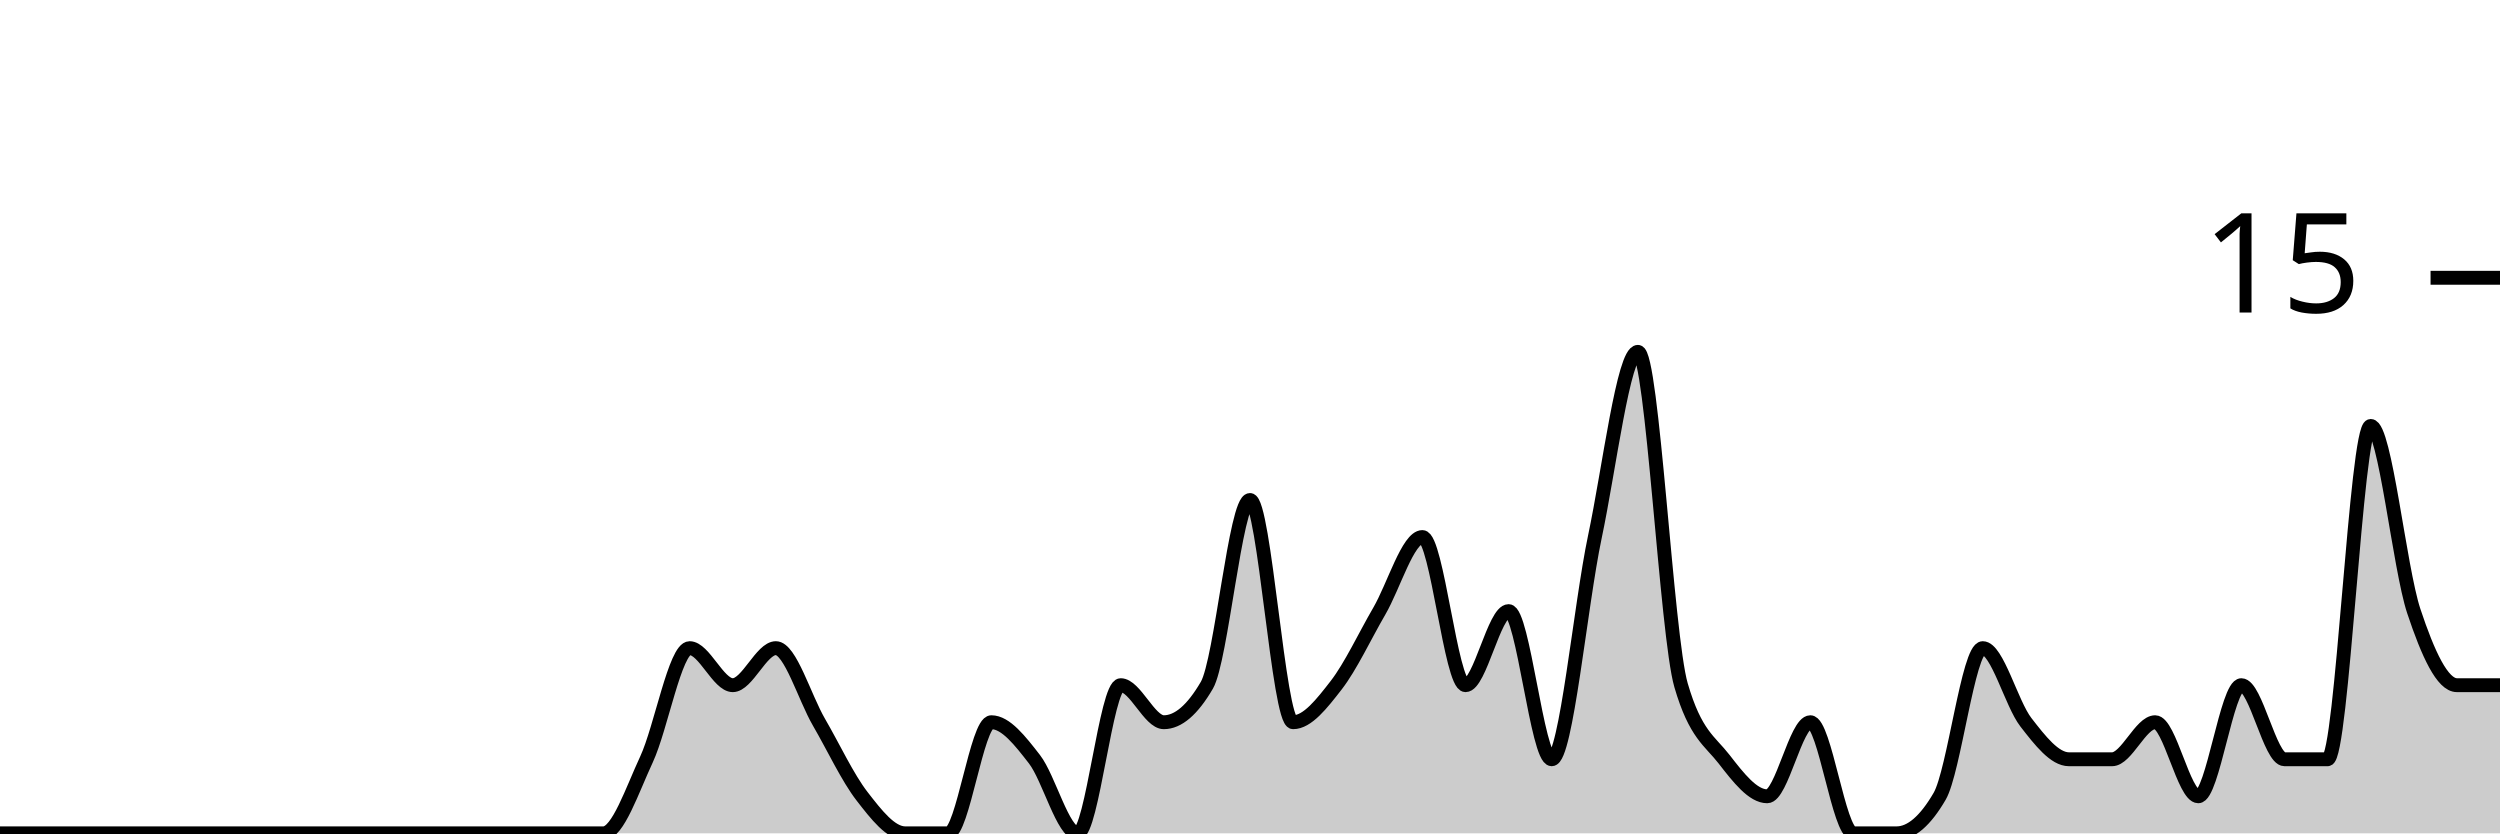
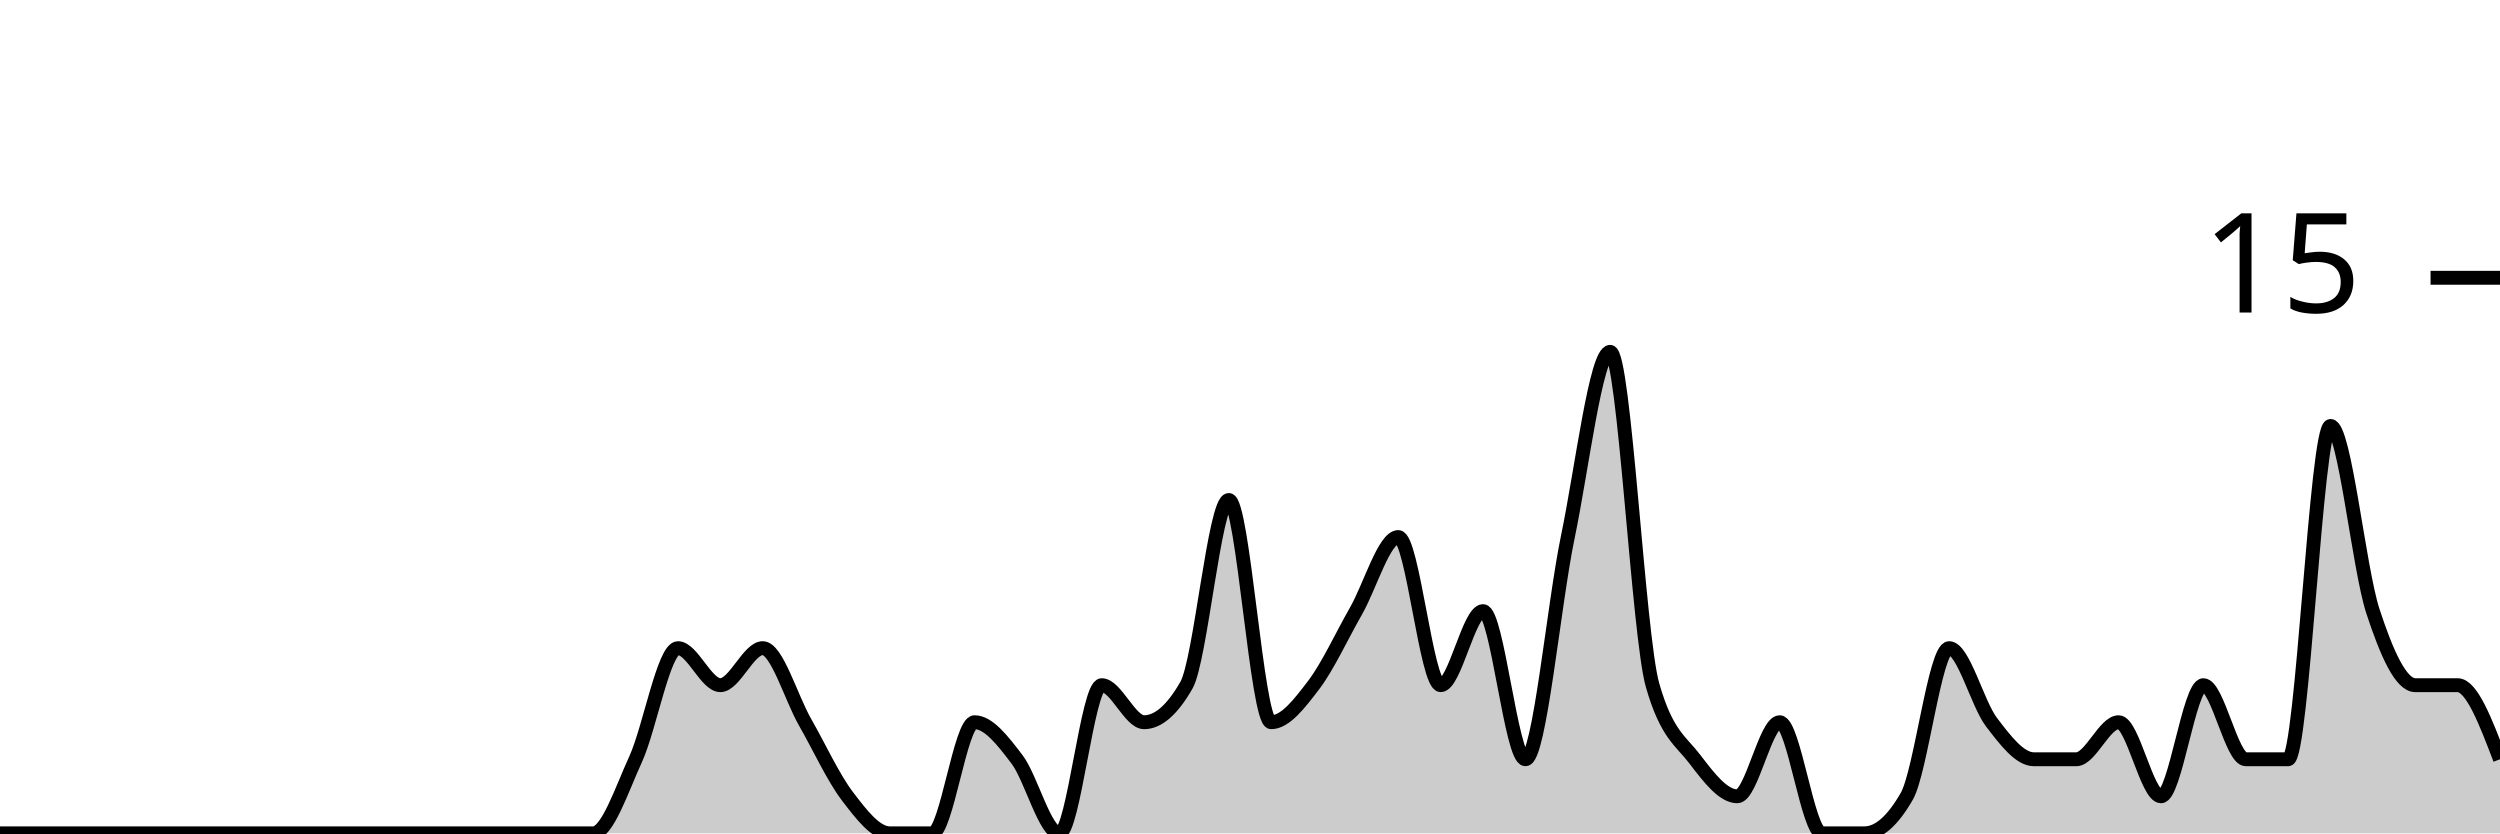
<svg xmlns="http://www.w3.org/2000/svg" viewBox="0 0 180 60">
  <g transform="translate(0,20)">
-     <path class="area" fill="rgba(0, 0, 0, 0.2)" d="M0,40C1.034,40,2.069,40,3.103,40C4.138,40,5.172,40,6.207,40C7.241,40,8.276,40,9.31,40C10.345,40,11.379,40,12.414,40C13.448,40,14.483,40,15.517,40C16.552,40,17.586,40,18.621,40C19.655,40,20.69,40,21.724,40C22.759,40,23.793,40,24.828,40C25.862,40,26.897,40,27.931,40C28.966,40,30,40,31.034,40C32.069,40,33.103,40,34.138,40C35.172,40,36.207,40,37.241,40C38.276,40,39.31,40,40.345,40C41.379,40,42.414,40,43.448,40C44.483,40,45.517,36.889,46.552,34.667C47.586,32.444,48.621,26.667,49.655,26.667C50.69,26.667,51.724,29.333,52.759,29.333C53.793,29.333,54.828,26.667,55.862,26.667C56.897,26.667,57.931,30.222,58.966,32C60,33.778,61.034,36,62.069,37.333C63.103,38.667,64.138,40,65.172,40C66.207,40,67.241,40,68.276,40C69.31,40,70.345,32,71.379,32C72.414,32,73.448,33.333,74.483,34.667C75.517,36,76.552,40,77.586,40C78.621,40,79.655,29.333,80.69,29.333C81.724,29.333,82.759,32,83.793,32C84.828,32,85.862,31.111,86.897,29.333C87.931,27.556,88.966,16,90,16C91.034,16,92.069,32,93.103,32C94.138,32,95.172,30.667,96.207,29.333C97.241,28,98.276,25.778,99.31,24C100.345,22.222,101.379,18.667,102.414,18.667C103.448,18.667,104.483,29.333,105.517,29.333C106.552,29.333,107.586,24,108.621,24C109.655,24,110.69,34.667,111.724,34.667C112.759,34.667,113.793,23.556,114.828,18.667C115.862,13.778,116.897,5.333,117.931,5.333C118.966,5.333,120,25.778,121.034,29.333C122.069,32.889,123.103,33.333,124.138,34.667C125.172,36,126.207,37.333,127.241,37.333C128.276,37.333,129.31,32,130.345,32C131.379,32,132.414,40,133.448,40C134.483,40,135.517,40,136.552,40C137.586,40,138.621,39.111,139.655,37.333C140.69,35.556,141.724,26.667,142.759,26.667C143.793,26.667,144.828,30.667,145.862,32C146.897,33.333,147.931,34.667,148.966,34.667C150,34.667,151.034,34.667,152.069,34.667C153.103,34.667,154.138,32,155.172,32C156.207,32,157.241,37.333,158.276,37.333C159.31,37.333,160.345,29.333,161.379,29.333C162.414,29.333,163.448,34.667,164.483,34.667C165.517,34.667,166.552,34.667,167.586,34.667C168.621,34.667,169.655,10.667,170.69,10.667C171.724,10.667,172.759,20.889,173.793,24C174.828,27.111,175.862,29.333,176.897,29.333C177.931,29.333,178.966,29.333,180,29.333L180,40C178.966,40,177.931,40,176.897,40C175.862,40,174.828,40,173.793,40C172.759,40,171.724,40,170.69,40C169.655,40,168.621,40,167.586,40C166.552,40,165.517,40,164.483,40C163.448,40,162.414,40,161.379,40C160.345,40,159.31,40,158.276,40C157.241,40,156.207,40,155.172,40C154.138,40,153.103,40,152.069,40C151.034,40,150,40,148.966,40C147.931,40,146.897,40,145.862,40C144.828,40,143.793,40,142.759,40C141.724,40,140.69,40,139.655,40C138.621,40,137.586,40,136.552,40C135.517,40,134.483,40,133.448,40C132.414,40,131.379,40,130.345,40C129.31,40,128.276,40,127.241,40C126.207,40,125.172,40,124.138,40C123.103,40,122.069,40,121.034,40C120,40,118.966,40,117.931,40C116.897,40,115.862,40,114.828,40C113.793,40,112.759,40,111.724,40C110.69,40,109.655,40,108.621,40C107.586,40,106.552,40,105.517,40C104.483,40,103.448,40,102.414,40C101.379,40,100.345,40,99.31,40C98.276,40,97.241,40,96.207,40C95.172,40,94.138,40,93.103,40C92.069,40,91.034,40,90,40C88.966,40,87.931,40,86.897,40C85.862,40,84.828,40,83.793,40C82.759,40,81.724,40,80.69,40C79.655,40,78.621,40,77.586,40C76.552,40,75.517,40,74.483,40C73.448,40,72.414,40,71.379,40C70.345,40,69.31,40,68.276,40C67.241,40,66.207,40,65.172,40C64.138,40,63.103,40,62.069,40C61.034,40,60,40,58.966,40C57.931,40,56.897,40,55.862,40C54.828,40,53.793,40,52.759,40C51.724,40,50.69,40,49.655,40C48.621,40,47.586,40,46.552,40C45.517,40,44.483,40,43.448,40C42.414,40,41.379,40,40.345,40C39.31,40,38.276,40,37.241,40C36.207,40,35.172,40,34.138,40C33.103,40,32.069,40,31.034,40C30,40,28.966,40,27.931,40C26.897,40,25.862,40,24.828,40C23.793,40,22.759,40,21.724,40C20.69,40,19.655,40,18.621,40C17.586,40,16.552,40,15.517,40C14.483,40,13.448,40,12.414,40C11.379,40,10.345,40,9.31,40C8.276,40,7.241,40,6.207,40C5.172,40,4.138,40,3.103,40C2.069,40,1.034,40,0,40Z" />
-     <path class="line" stroke="black" fill="none" d="M0,40C1.034,40,2.069,40,3.103,40C4.138,40,5.172,40,6.207,40C7.241,40,8.276,40,9.31,40C10.345,40,11.379,40,12.414,40C13.448,40,14.483,40,15.517,40C16.552,40,17.586,40,18.621,40C19.655,40,20.69,40,21.724,40C22.759,40,23.793,40,24.828,40C25.862,40,26.897,40,27.931,40C28.966,40,30,40,31.034,40C32.069,40,33.103,40,34.138,40C35.172,40,36.207,40,37.241,40C38.276,40,39.31,40,40.345,40C41.379,40,42.414,40,43.448,40C44.483,40,45.517,36.889,46.552,34.667C47.586,32.444,48.621,26.667,49.655,26.667C50.69,26.667,51.724,29.333,52.759,29.333C53.793,29.333,54.828,26.667,55.862,26.667C56.897,26.667,57.931,30.222,58.966,32C60,33.778,61.034,36,62.069,37.333C63.103,38.667,64.138,40,65.172,40C66.207,40,67.241,40,68.276,40C69.31,40,70.345,32,71.379,32C72.414,32,73.448,33.333,74.483,34.667C75.517,36,76.552,40,77.586,40C78.621,40,79.655,29.333,80.69,29.333C81.724,29.333,82.759,32,83.793,32C84.828,32,85.862,31.111,86.897,29.333C87.931,27.556,88.966,16,90,16C91.034,16,92.069,32,93.103,32C94.138,32,95.172,30.667,96.207,29.333C97.241,28,98.276,25.778,99.31,24C100.345,22.222,101.379,18.667,102.414,18.667C103.448,18.667,104.483,29.333,105.517,29.333C106.552,29.333,107.586,24,108.621,24C109.655,24,110.69,34.667,111.724,34.667C112.759,34.667,113.793,23.556,114.828,18.667C115.862,13.778,116.897,5.333,117.931,5.333C118.966,5.333,120,25.778,121.034,29.333C122.069,32.889,123.103,33.333,124.138,34.667C125.172,36,126.207,37.333,127.241,37.333C128.276,37.333,129.31,32,130.345,32C131.379,32,132.414,40,133.448,40C134.483,40,135.517,40,136.552,40C137.586,40,138.621,39.111,139.655,37.333C140.69,35.556,141.724,26.667,142.759,26.667C143.793,26.667,144.828,30.667,145.862,32C146.897,33.333,147.931,34.667,148.966,34.667C150,34.667,151.034,34.667,152.069,34.667C153.103,34.667,154.138,32,155.172,32C156.207,32,157.241,37.333,158.276,37.333C159.31,37.333,160.345,29.333,161.379,29.333C162.414,29.333,163.448,34.667,164.483,34.667C165.517,34.667,166.552,34.667,167.586,34.667C168.621,34.667,169.655,10.667,170.69,10.667C171.724,10.667,172.759,20.889,173.793,24C174.828,27.111,175.862,29.333,176.897,29.333C177.931,29.333,178.966,29.333,180,29.333" />
+     <path class="area" fill="rgba(0, 0, 0, 0.2)" d="M0,40C1.017,40,2.034,40,3.051,40C4.068,40,5.085,40,6.102,40C7.119,40,8.136,40,9.153,40C10.169,40,11.186,40,12.203,40C13.22,40,14.237,40,15.254,40C16.271,40,17.288,40,18.305,40C19.322,40,20.339,40,21.356,40C22.373,40,23.39,40,24.407,40C25.424,40,26.441,40,27.458,40C28.475,40,29.492,40,30.508,40C31.525,40,32.542,40,33.559,40C34.576,40,35.593,40,36.61,40C37.627,40,38.644,40,39.661,40C40.678,40,41.695,40,42.712,40C43.729,40,44.746,36.889,45.763,34.667C46.78,32.444,47.797,26.667,48.814,26.667C49.831,26.667,50.847,29.333,51.864,29.333C52.881,29.333,53.898,26.667,54.915,26.667C55.932,26.667,56.949,30.222,57.966,32C58.983,33.778,60,36,61.017,37.333C62.034,38.667,63.051,40,64.068,40C65.085,40,66.102,40,67.119,40C68.136,40,69.153,32,70.169,32C71.186,32,72.203,33.333,73.22,34.667C74.237,36,75.254,40,76.271,40C77.288,40,78.305,29.333,79.322,29.333C80.339,29.333,81.356,32,82.373,32C83.39,32,84.407,31.111,85.424,29.333C86.441,27.556,87.458,16,88.475,16C89.492,16,90.508,32,91.525,32C92.542,32,93.559,30.667,94.576,29.333C95.593,28,96.61,25.778,97.627,24C98.644,22.222,99.661,18.667,100.678,18.667C101.695,18.667,102.712,29.333,103.729,29.333C104.746,29.333,105.763,24,106.78,24C107.797,24,108.814,34.667,109.831,34.667C110.847,34.667,111.864,23.556,112.881,18.667C113.898,13.778,114.915,5.333,115.932,5.333C116.949,5.333,117.966,25.778,118.983,29.333C120,32.889,121.017,33.333,122.034,34.667C123.051,36,124.068,37.333,125.085,37.333C126.102,37.333,127.119,32,128.136,32C129.153,32,130.169,40,131.186,40C132.203,40,133.22,40,134.237,40C135.254,40,136.271,39.111,137.288,37.333C138.305,35.556,139.322,26.667,140.339,26.667C141.356,26.667,142.373,30.667,143.39,32C144.407,33.333,145.424,34.667,146.441,34.667C147.458,34.667,148.475,34.667,149.492,34.667C150.508,34.667,151.525,32,152.542,32C153.559,32,154.576,37.333,155.593,37.333C156.61,37.333,157.627,29.333,158.644,29.333C159.661,29.333,160.678,34.667,161.695,34.667C162.712,34.667,163.729,34.667,164.746,34.667C165.763,34.667,166.78,10.667,167.797,10.667C168.814,10.667,169.831,20.889,170.847,24C171.864,27.111,172.881,29.333,173.898,29.333C174.915,29.333,175.932,29.333,176.949,29.333C177.966,29.333,178.983,32,180,34.667L180,40C178.983,40,177.966,40,176.949,40C175.932,40,174.915,40,173.898,40C172.881,40,171.864,40,170.847,40C169.831,40,168.814,40,167.797,40C166.78,40,165.763,40,164.746,40C163.729,40,162.712,40,161.695,40C160.678,40,159.661,40,158.644,40C157.627,40,156.61,40,155.593,40C154.576,40,153.559,40,152.542,40C151.525,40,150.508,40,149.492,40C148.475,40,147.458,40,146.441,40C145.424,40,144.407,40,143.39,40C142.373,40,141.356,40,140.339,40C139.322,40,138.305,40,137.288,40C136.271,40,135.254,40,134.237,40C133.22,40,132.203,40,131.186,40C130.169,40,129.153,40,128.136,40C127.119,40,126.102,40,125.085,40C124.068,40,123.051,40,122.034,40C121.017,40,120,40,118.983,40C117.966,40,116.949,40,115.932,40C114.915,40,113.898,40,112.881,40C111.864,40,110.847,40,109.831,40C108.814,40,107.797,40,106.78,40C105.763,40,104.746,40,103.729,40C102.712,40,101.695,40,100.678,40C99.661,40,98.644,40,97.627,40C96.61,40,95.593,40,94.576,40C93.559,40,92.542,40,91.525,40C90.508,40,89.492,40,88.475,40C87.458,40,86.441,40,85.424,40C84.407,40,83.39,40,82.373,40C81.356,40,80.339,40,79.322,40C78.305,40,77.288,40,76.271,40C75.254,40,74.237,40,73.22,40C72.203,40,71.186,40,70.169,40C69.153,40,68.136,40,67.119,40C66.102,40,65.085,40,64.068,40C63.051,40,62.034,40,61.017,40C60,40,58.983,40,57.966,40C56.949,40,55.932,40,54.915,40C53.898,40,52.881,40,51.864,40C50.847,40,49.831,40,48.814,40C47.797,40,46.78,40,45.763,40C44.746,40,43.729,40,42.712,40C41.695,40,40.678,40,39.661,40C38.644,40,37.627,40,36.61,40C35.593,40,34.576,40,33.559,40C32.542,40,31.525,40,30.508,40C29.492,40,28.475,40,27.458,40C26.441,40,25.424,40,24.407,40C23.39,40,22.373,40,21.356,40C20.339,40,19.322,40,18.305,40C17.288,40,16.271,40,15.254,40C14.237,40,13.22,40,12.203,40C11.186,40,10.169,40,9.153,40C8.136,40,7.119,40,6.102,40C5.085,40,4.068,40,3.051,40C2.034,40,1.017,40,0,40Z" />
+     <path class="line" stroke="black" fill="none" d="M0,40C1.017,40,2.034,40,3.051,40C4.068,40,5.085,40,6.102,40C7.119,40,8.136,40,9.153,40C10.169,40,11.186,40,12.203,40C13.22,40,14.237,40,15.254,40C16.271,40,17.288,40,18.305,40C19.322,40,20.339,40,21.356,40C22.373,40,23.39,40,24.407,40C25.424,40,26.441,40,27.458,40C28.475,40,29.492,40,30.508,40C31.525,40,32.542,40,33.559,40C34.576,40,35.593,40,36.61,40C37.627,40,38.644,40,39.661,40C40.678,40,41.695,40,42.712,40C43.729,40,44.746,36.889,45.763,34.667C46.78,32.444,47.797,26.667,48.814,26.667C49.831,26.667,50.847,29.333,51.864,29.333C52.881,29.333,53.898,26.667,54.915,26.667C55.932,26.667,56.949,30.222,57.966,32C58.983,33.778,60,36,61.017,37.333C62.034,38.667,63.051,40,64.068,40C65.085,40,66.102,40,67.119,40C68.136,40,69.153,32,70.169,32C71.186,32,72.203,33.333,73.22,34.667C74.237,36,75.254,40,76.271,40C77.288,40,78.305,29.333,79.322,29.333C80.339,29.333,81.356,32,82.373,32C83.39,32,84.407,31.111,85.424,29.333C86.441,27.556,87.458,16,88.475,16C89.492,16,90.508,32,91.525,32C92.542,32,93.559,30.667,94.576,29.333C95.593,28,96.61,25.778,97.627,24C98.644,22.222,99.661,18.667,100.678,18.667C101.695,18.667,102.712,29.333,103.729,29.333C104.746,29.333,105.763,24,106.78,24C107.797,24,108.814,34.667,109.831,34.667C110.847,34.667,111.864,23.556,112.881,18.667C113.898,13.778,114.915,5.333,115.932,5.333C116.949,5.333,117.966,25.778,118.983,29.333C120,32.889,121.017,33.333,122.034,34.667C123.051,36,124.068,37.333,125.085,37.333C126.102,37.333,127.119,32,128.136,32C129.153,32,130.169,40,131.186,40C132.203,40,133.22,40,134.237,40C135.254,40,136.271,39.111,137.288,37.333C138.305,35.556,139.322,26.667,140.339,26.667C141.356,26.667,142.373,30.667,143.39,32C144.407,33.333,145.424,34.667,146.441,34.667C147.458,34.667,148.475,34.667,149.492,34.667C150.508,34.667,151.525,32,152.542,32C153.559,32,154.576,37.333,155.593,37.333C156.61,37.333,157.627,29.333,158.644,29.333C159.661,29.333,160.678,34.667,161.695,34.667C162.712,34.667,163.729,34.667,164.746,34.667C165.763,34.667,166.78,10.667,167.797,10.667C168.814,10.667,169.831,20.889,170.847,24C171.864,27.111,172.881,29.333,173.898,29.333C174.915,29.333,175.932,29.333,176.949,29.333C177.966,29.333,178.983,32,180,34.667" />
    <path class="axis-ceiling" stroke-width="1" stroke="black" fill="none" d="M175,0L180,0" />
    <text class="axis-ceiling-label" font-family="sans-serif" text-anchor="end" font-size="10px" x="170" y="2.5">15</text>
  </g>
</svg>
